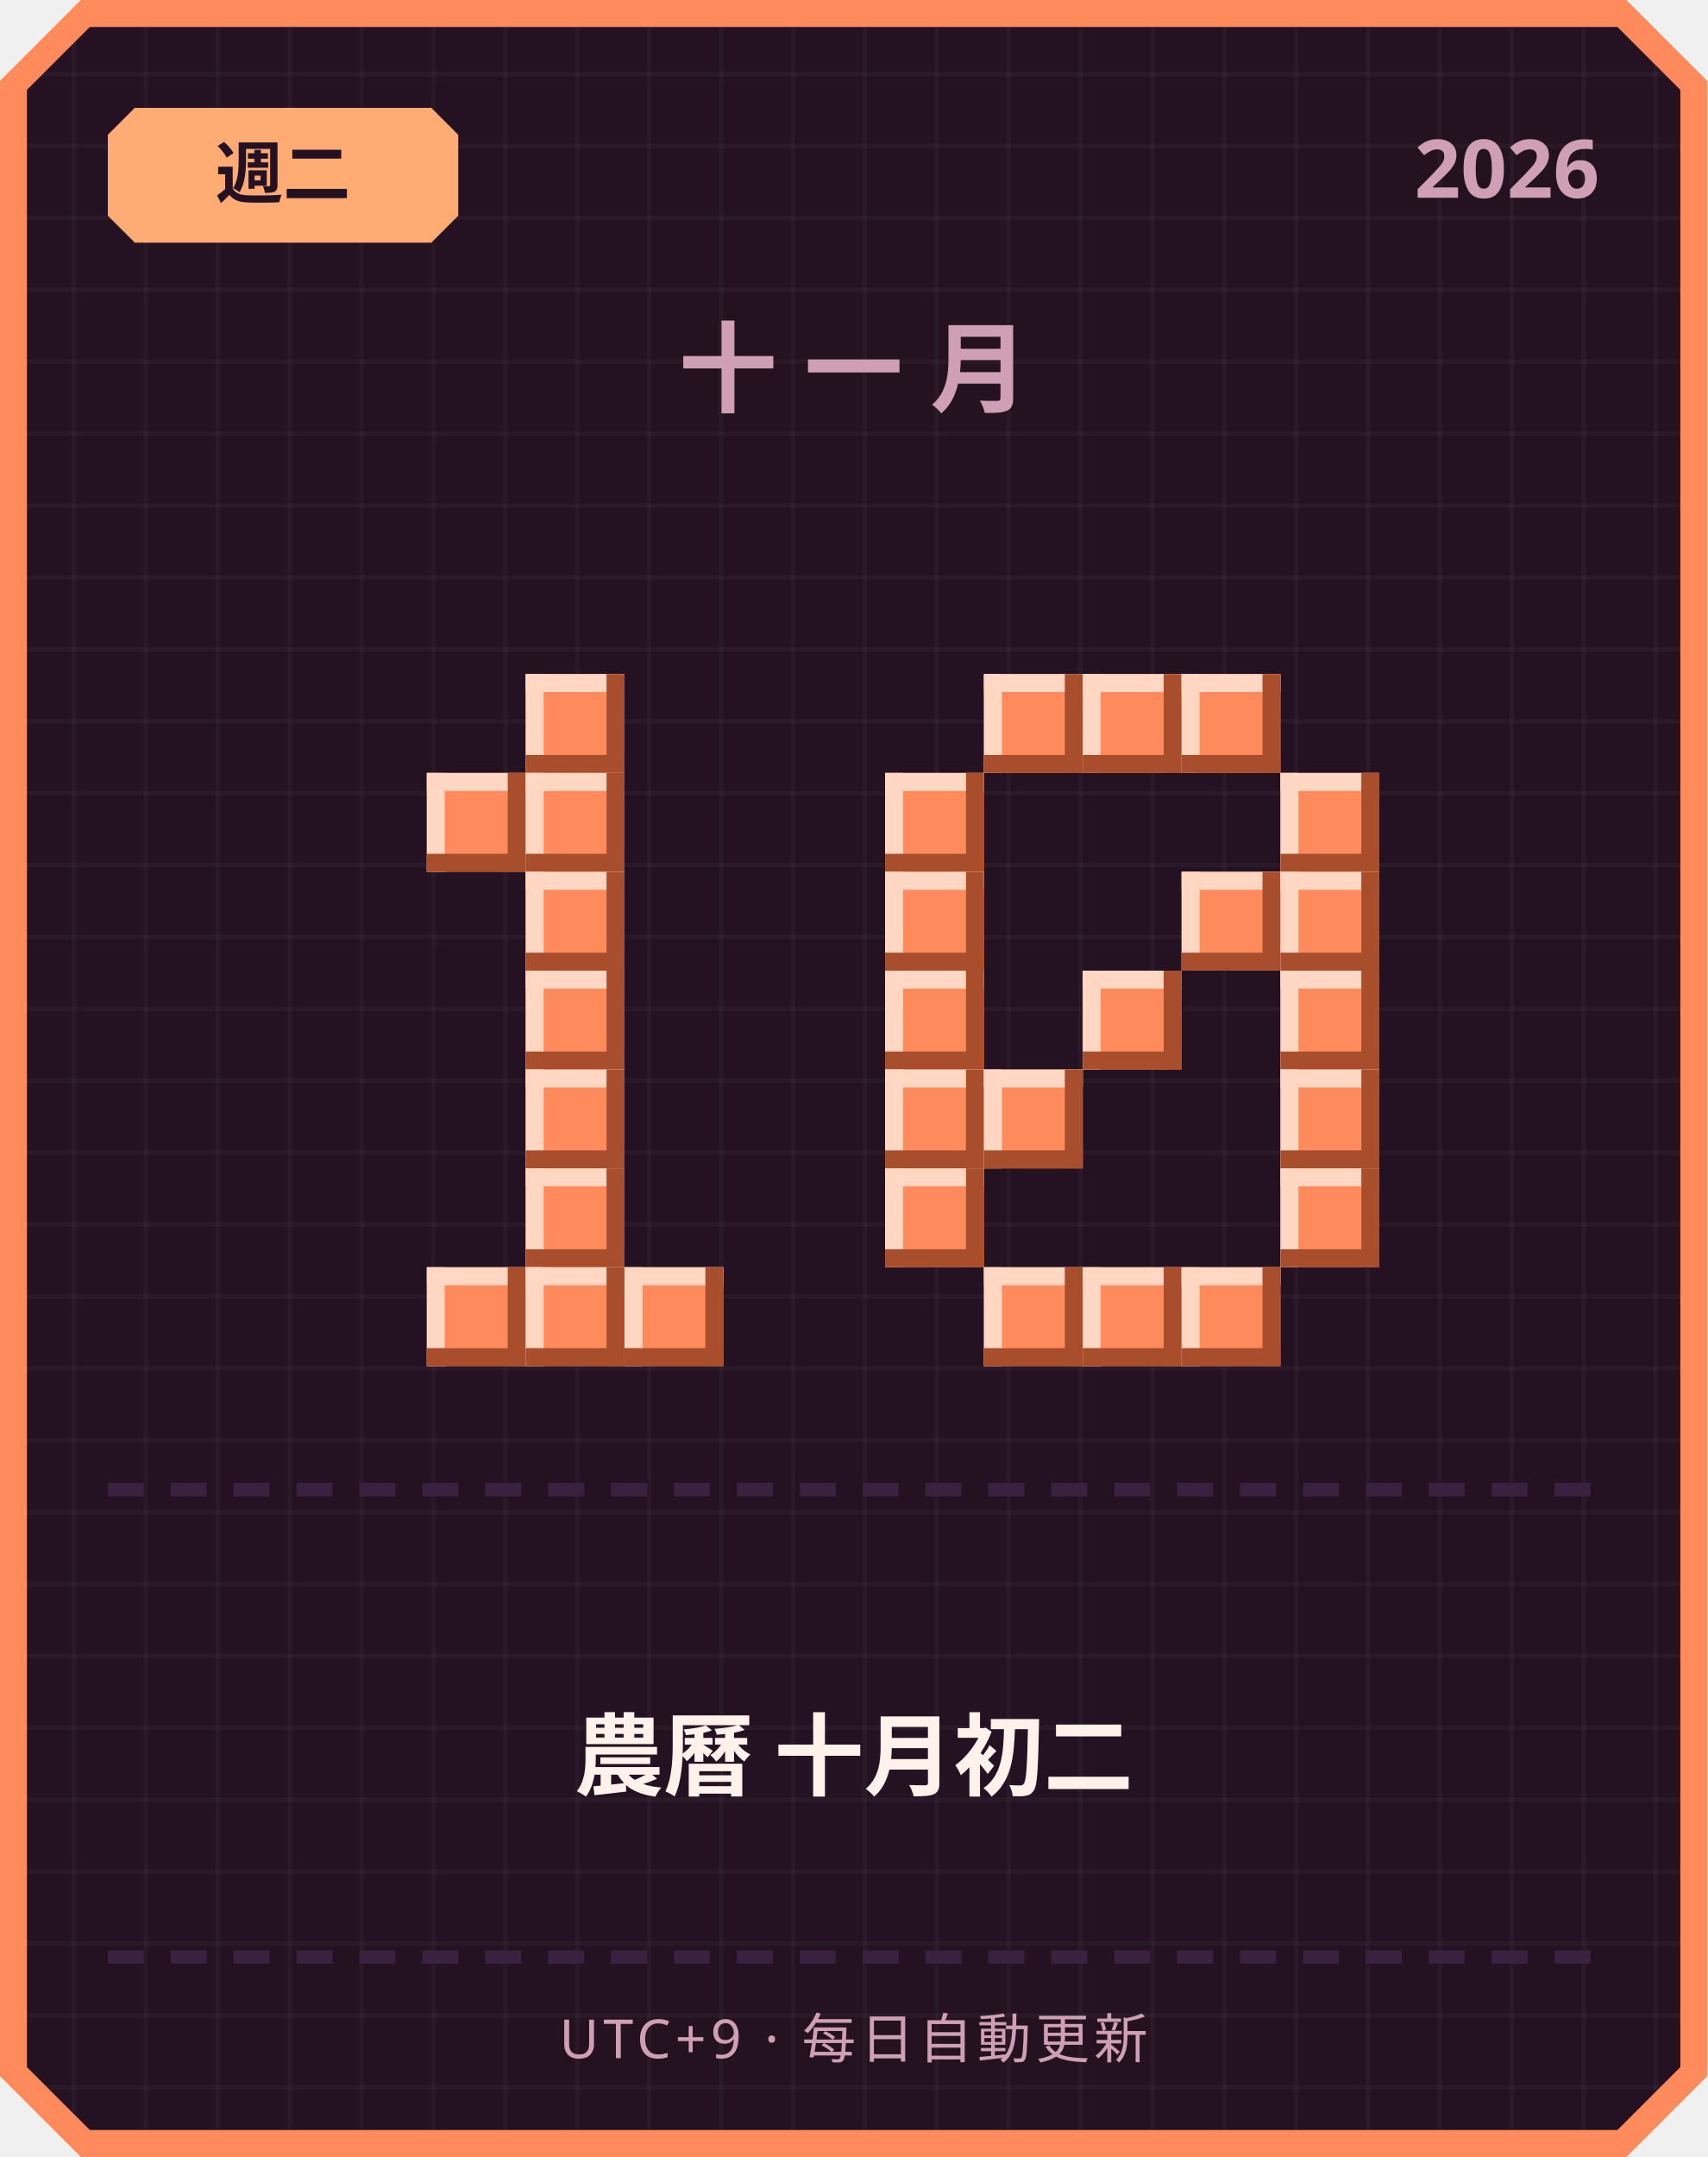
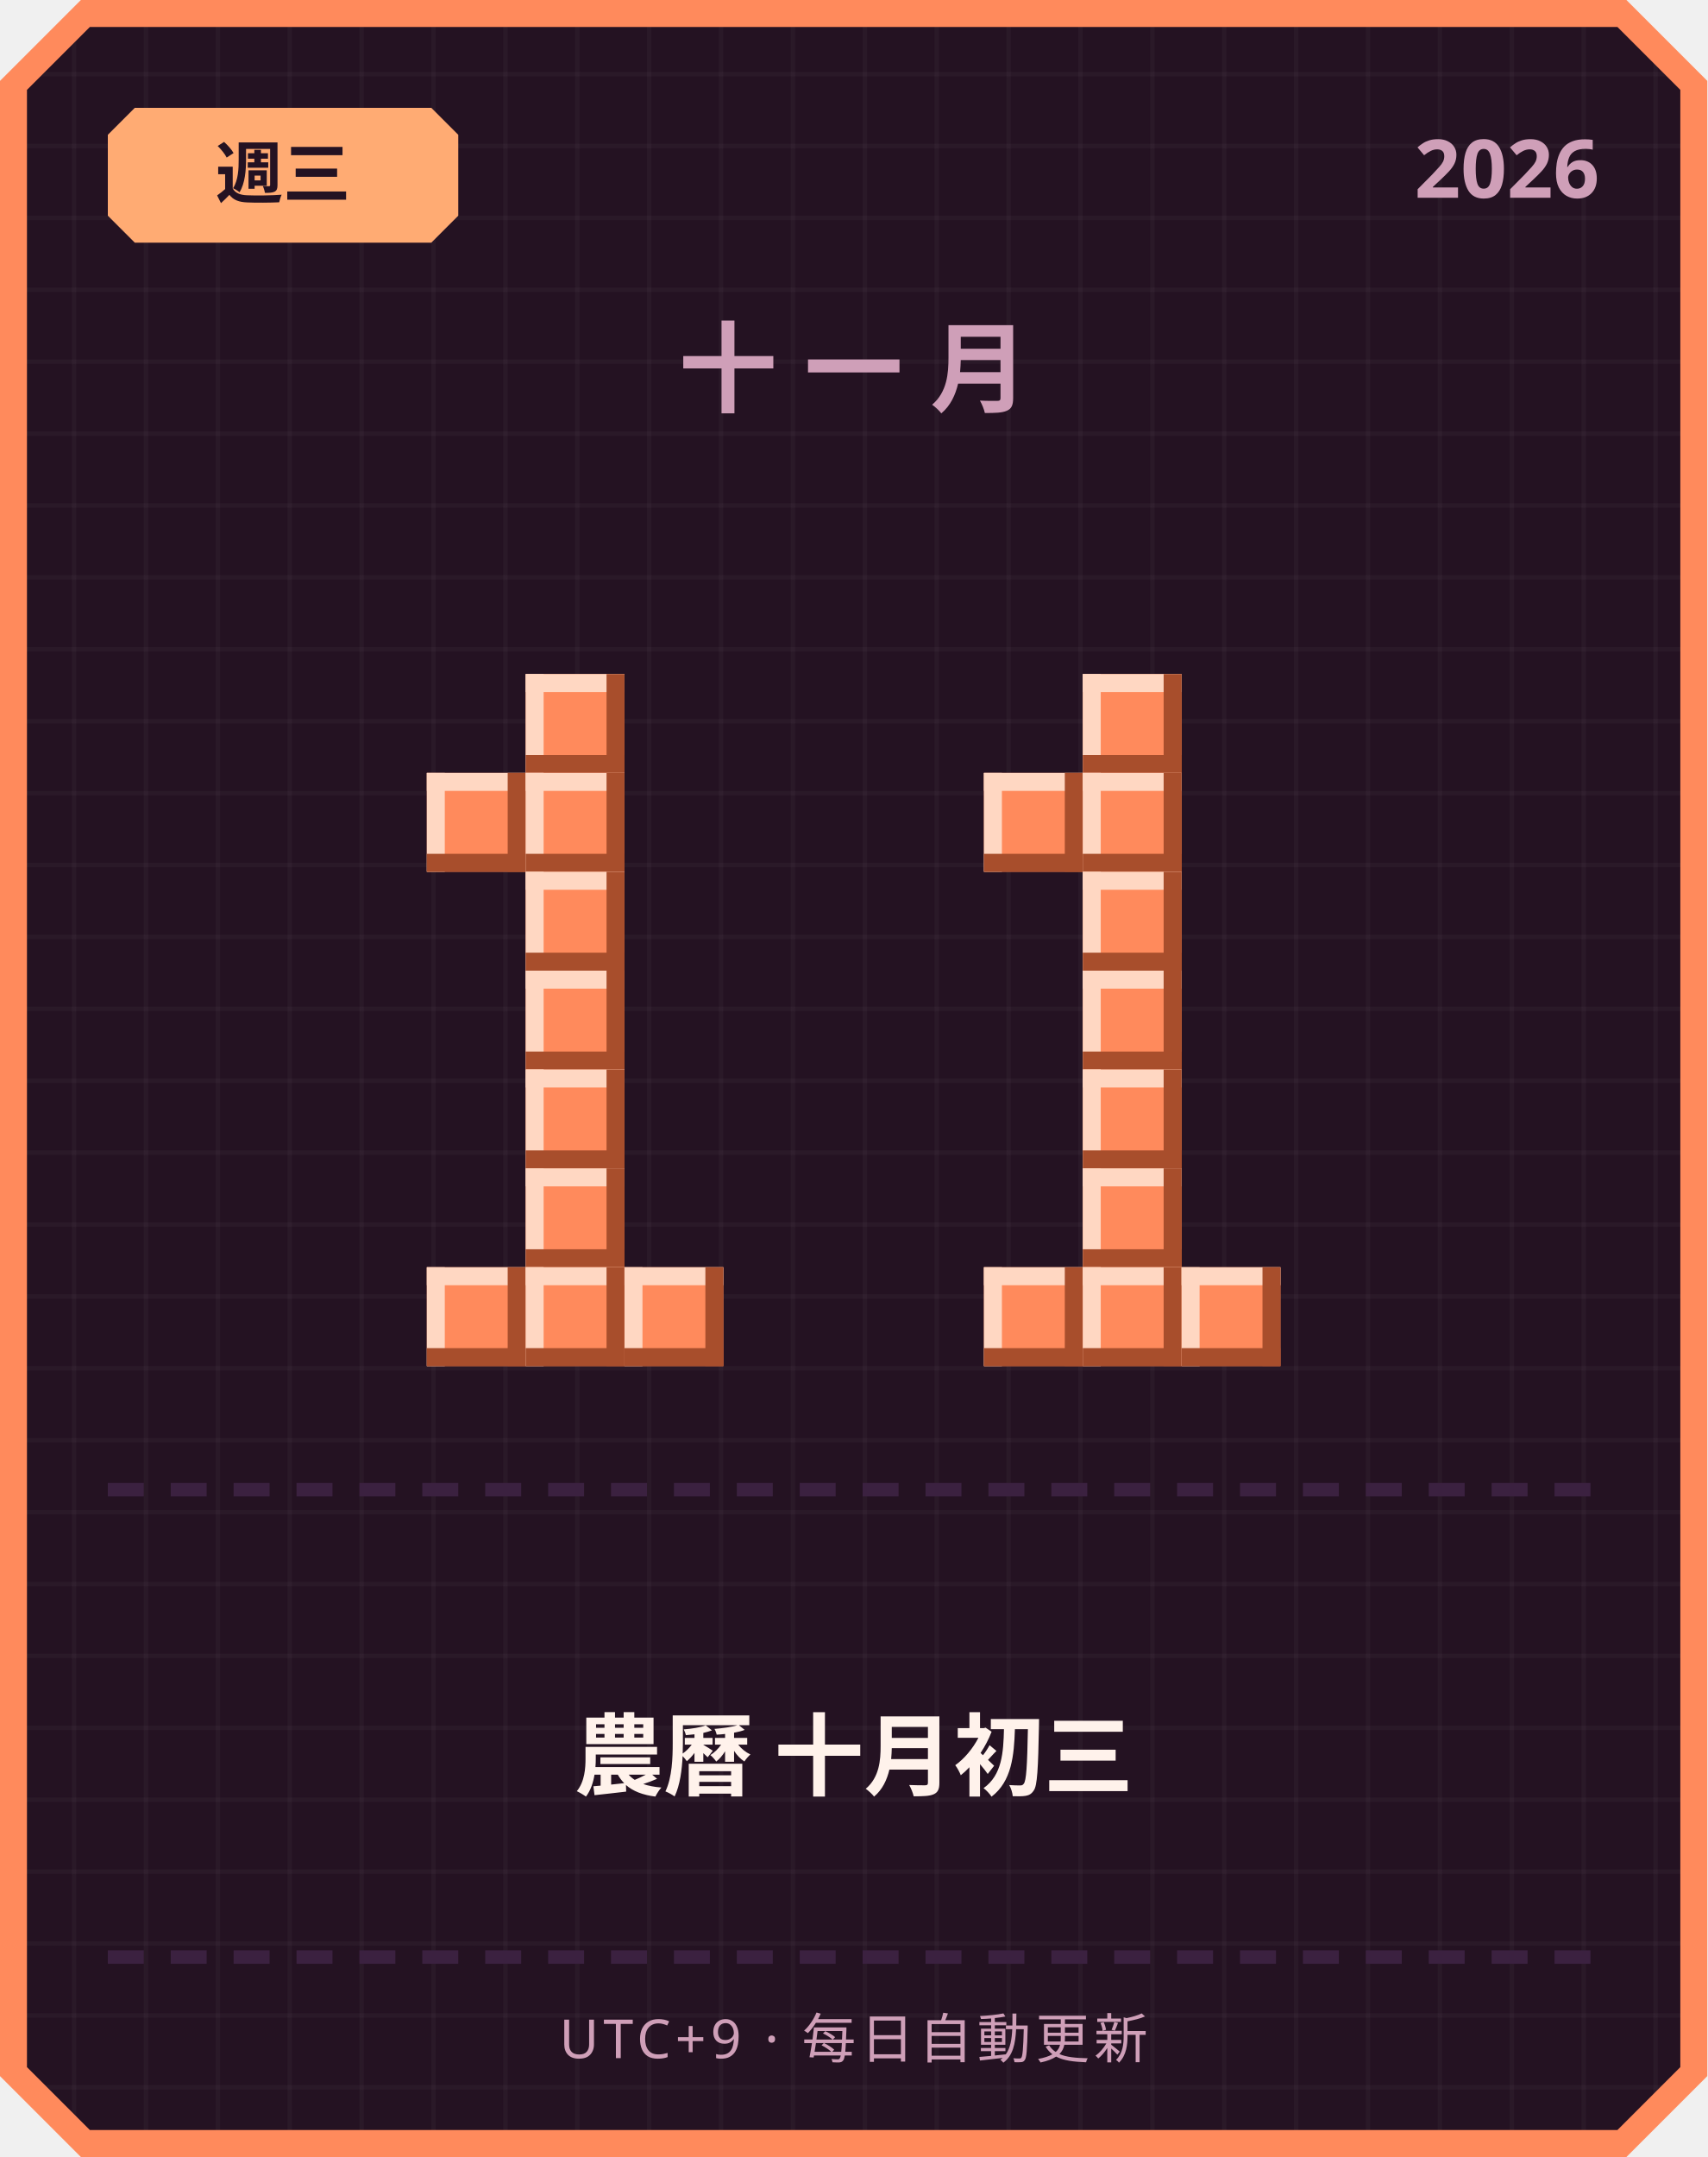
<svg xmlns="http://www.w3.org/2000/svg" width="380" height="480" viewBox="0 0 380 480">
  <defs>
    <pattern id="grid" width="16" height="16" patternUnits="userSpaceOnUse">
      <rect width="16" height="16" fill="#241222" />
      <rect width="1" height="16" fill="#ffffff" opacity="0.03" />
      <rect width="16" height="1" fill="#ffffff" opacity="0.03" />
    </pattern>
  </defs>
  <path d="M 18,0 L 362,0 L 380,18 L 380,462 L 362,480 L 18,480 L 0,462 L 0,18 Z" fill="#ff8a5c" />
  <path d="M 20,6 L 360,6 L 374,20 L 374,460 L 360,474 L 20,474 L 6,460 L 6,20 Z" fill="url(#grid)" />
  <path d="M 30,24 L 96,24 L 102,30 L 102,48 L 96,54 L 30,54 L 24,48 L 24,30 Z" fill="#ffab73" />
-   <text x="63" y="44" text-anchor="middle" font-family="'Segoe UI', sans-serif" font-size="15" font-weight="700" fill="#241222">週二</text>
+   <text x="63" y="44" text-anchor="middle" font-family="'Segoe UI', sans-serif" font-size="15" font-weight="700" fill="#241222">週三</text>
  <text x="356" y="44" text-anchor="end" font-family="'Segoe UI', sans-serif" font-size="18" font-weight="700" fill="#cf9fb8">2026</text>
  <text x="190" y="90" text-anchor="middle" font-family="'Segoe UI', sans-serif" font-size="22" font-weight="700" letter-spacing="6" fill="#cf9fb8">十一月</text>
  <rect x="117" y="150" width="22" height="22" fill="#ff8a5c" />
  <rect x="117" y="150" width="22" height="4" fill="#ffd7c2" />
  <rect x="117" y="150" width="4" height="22" fill="#ffd7c2" />
  <rect x="117" y="168" width="22" height="4" fill="#a84e2c" />
  <rect x="135" y="150" width="4" height="22" fill="#a84e2c" />
  <rect x="95" y="172" width="22" height="22" fill="#ff8a5c" />
  <rect x="95" y="172" width="22" height="4" fill="#ffd7c2" />
  <rect x="95" y="172" width="4" height="22" fill="#ffd7c2" />
  <rect x="95" y="190" width="22" height="4" fill="#a84e2c" />
  <rect x="113" y="172" width="4" height="22" fill="#a84e2c" />
  <rect x="117" y="172" width="22" height="22" fill="#ff8a5c" />
  <rect x="117" y="172" width="22" height="4" fill="#ffd7c2" />
  <rect x="117" y="172" width="4" height="22" fill="#ffd7c2" />
  <rect x="117" y="190" width="22" height="4" fill="#a84e2c" />
  <rect x="135" y="172" width="4" height="22" fill="#a84e2c" />
  <rect x="117" y="194" width="22" height="22" fill="#ff8a5c" />
  <rect x="117" y="194" width="22" height="4" fill="#ffd7c2" />
  <rect x="117" y="194" width="4" height="22" fill="#ffd7c2" />
  <rect x="117" y="212" width="22" height="4" fill="#a84e2c" />
  <rect x="135" y="194" width="4" height="22" fill="#a84e2c" />
  <rect x="117" y="216" width="22" height="22" fill="#ff8a5c" />
  <rect x="117" y="216" width="22" height="4" fill="#ffd7c2" />
  <rect x="117" y="216" width="4" height="22" fill="#ffd7c2" />
  <rect x="117" y="234" width="22" height="4" fill="#a84e2c" />
  <rect x="135" y="216" width="4" height="22" fill="#a84e2c" />
  <rect x="117" y="238" width="22" height="22" fill="#ff8a5c" />
  <rect x="117" y="238" width="22" height="4" fill="#ffd7c2" />
  <rect x="117" y="238" width="4" height="22" fill="#ffd7c2" />
  <rect x="117" y="256" width="22" height="4" fill="#a84e2c" />
  <rect x="135" y="238" width="4" height="22" fill="#a84e2c" />
  <rect x="117" y="260" width="22" height="22" fill="#ff8a5c" />
  <rect x="117" y="260" width="22" height="4" fill="#ffd7c2" />
  <rect x="117" y="260" width="4" height="22" fill="#ffd7c2" />
  <rect x="117" y="278" width="22" height="4" fill="#a84e2c" />
  <rect x="135" y="260" width="4" height="22" fill="#a84e2c" />
  <rect x="95" y="282" width="22" height="22" fill="#ff8a5c" />
  <rect x="95" y="282" width="22" height="4" fill="#ffd7c2" />
  <rect x="95" y="282" width="4" height="22" fill="#ffd7c2" />
  <rect x="95" y="300" width="22" height="4" fill="#a84e2c" />
  <rect x="113" y="282" width="4" height="22" fill="#a84e2c" />
  <rect x="117" y="282" width="22" height="22" fill="#ff8a5c" />
  <rect x="117" y="282" width="22" height="4" fill="#ffd7c2" />
  <rect x="117" y="282" width="4" height="22" fill="#ffd7c2" />
  <rect x="117" y="300" width="22" height="4" fill="#a84e2c" />
  <rect x="135" y="282" width="4" height="22" fill="#a84e2c" />
  <rect x="139" y="282" width="22" height="22" fill="#ff8a5c" />
  <rect x="139" y="282" width="22" height="4" fill="#ffd7c2" />
  <rect x="139" y="282" width="4" height="22" fill="#ffd7c2" />
  <rect x="139" y="300" width="22" height="4" fill="#a84e2c" />
  <rect x="157" y="282" width="4" height="22" fill="#a84e2c" />
-   <rect x="219" y="150" width="22" height="22" fill="#ff8a5c" />
-   <rect x="219" y="150" width="22" height="4" fill="#ffd7c2" />
-   <rect x="219" y="150" width="4" height="22" fill="#ffd7c2" />
-   <rect x="219" y="168" width="22" height="4" fill="#a84e2c" />
-   <rect x="237" y="150" width="4" height="22" fill="#a84e2c" />
  <rect x="241" y="150" width="22" height="22" fill="#ff8a5c" />
  <rect x="241" y="150" width="22" height="4" fill="#ffd7c2" />
  <rect x="241" y="150" width="4" height="22" fill="#ffd7c2" />
  <rect x="241" y="168" width="22" height="4" fill="#a84e2c" />
  <rect x="259" y="150" width="4" height="22" fill="#a84e2c" />
-   <rect x="263" y="150" width="22" height="22" fill="#ff8a5c" />
-   <rect x="263" y="150" width="22" height="4" fill="#ffd7c2" />
-   <rect x="263" y="150" width="4" height="22" fill="#ffd7c2" />
-   <rect x="263" y="168" width="22" height="4" fill="#a84e2c" />
-   <rect x="281" y="150" width="4" height="22" fill="#a84e2c" />
-   <rect x="197" y="172" width="22" height="22" fill="#ff8a5c" />
-   <rect x="197" y="172" width="22" height="4" fill="#ffd7c2" />
-   <rect x="197" y="172" width="4" height="22" fill="#ffd7c2" />
-   <rect x="197" y="190" width="22" height="4" fill="#a84e2c" />
-   <rect x="215" y="172" width="4" height="22" fill="#a84e2c" />
-   <rect x="285" y="172" width="22" height="22" fill="#ff8a5c" />
-   <rect x="285" y="172" width="22" height="4" fill="#ffd7c2" />
-   <rect x="285" y="172" width="4" height="22" fill="#ffd7c2" />
-   <rect x="285" y="190" width="22" height="4" fill="#a84e2c" />
-   <rect x="303" y="172" width="4" height="22" fill="#a84e2c" />
-   <rect x="197" y="194" width="22" height="22" fill="#ff8a5c" />
-   <rect x="197" y="194" width="22" height="4" fill="#ffd7c2" />
-   <rect x="197" y="194" width="4" height="22" fill="#ffd7c2" />
-   <rect x="197" y="212" width="22" height="4" fill="#a84e2c" />
-   <rect x="215" y="194" width="4" height="22" fill="#a84e2c" />
-   <rect x="263" y="194" width="22" height="22" fill="#ff8a5c" />
-   <rect x="263" y="194" width="22" height="4" fill="#ffd7c2" />
-   <rect x="263" y="194" width="4" height="22" fill="#ffd7c2" />
-   <rect x="263" y="212" width="22" height="4" fill="#a84e2c" />
-   <rect x="281" y="194" width="4" height="22" fill="#a84e2c" />
-   <rect x="285" y="194" width="22" height="22" fill="#ff8a5c" />
-   <rect x="285" y="194" width="22" height="4" fill="#ffd7c2" />
-   <rect x="285" y="194" width="4" height="22" fill="#ffd7c2" />
-   <rect x="285" y="212" width="22" height="4" fill="#a84e2c" />
-   <rect x="303" y="194" width="4" height="22" fill="#a84e2c" />
-   <rect x="197" y="216" width="22" height="22" fill="#ff8a5c" />
-   <rect x="197" y="216" width="22" height="4" fill="#ffd7c2" />
-   <rect x="197" y="216" width="4" height="22" fill="#ffd7c2" />
-   <rect x="197" y="234" width="22" height="4" fill="#a84e2c" />
-   <rect x="215" y="216" width="4" height="22" fill="#a84e2c" />
+   <rect x="219" y="172" width="22" height="22" fill="#ff8a5c" />
+   <rect x="219" y="172" width="22" height="4" fill="#ffd7c2" />
+   <rect x="219" y="172" width="4" height="22" fill="#ffd7c2" />
+   <rect x="219" y="190" width="22" height="4" fill="#a84e2c" />
+   <rect x="237" y="172" width="4" height="22" fill="#a84e2c" />
+   <rect x="241" y="172" width="22" height="22" fill="#ff8a5c" />
+   <rect x="241" y="172" width="22" height="4" fill="#ffd7c2" />
+   <rect x="241" y="172" width="4" height="22" fill="#ffd7c2" />
+   <rect x="241" y="190" width="22" height="4" fill="#a84e2c" />
+   <rect x="259" y="172" width="4" height="22" fill="#a84e2c" />
+   <rect x="241" y="194" width="22" height="22" fill="#ff8a5c" />
+   <rect x="241" y="194" width="22" height="4" fill="#ffd7c2" />
+   <rect x="241" y="194" width="4" height="22" fill="#ffd7c2" />
+   <rect x="241" y="212" width="22" height="4" fill="#a84e2c" />
+   <rect x="259" y="194" width="4" height="22" fill="#a84e2c" />
  <rect x="241" y="216" width="22" height="22" fill="#ff8a5c" />
  <rect x="241" y="216" width="22" height="4" fill="#ffd7c2" />
  <rect x="241" y="216" width="4" height="22" fill="#ffd7c2" />
  <rect x="241" y="234" width="22" height="4" fill="#a84e2c" />
  <rect x="259" y="216" width="4" height="22" fill="#a84e2c" />
-   <rect x="285" y="216" width="22" height="22" fill="#ff8a5c" />
-   <rect x="285" y="216" width="22" height="4" fill="#ffd7c2" />
-   <rect x="285" y="216" width="4" height="22" fill="#ffd7c2" />
-   <rect x="285" y="234" width="22" height="4" fill="#a84e2c" />
-   <rect x="303" y="216" width="4" height="22" fill="#a84e2c" />
-   <rect x="197" y="238" width="22" height="22" fill="#ff8a5c" />
-   <rect x="197" y="238" width="22" height="4" fill="#ffd7c2" />
-   <rect x="197" y="238" width="4" height="22" fill="#ffd7c2" />
-   <rect x="197" y="256" width="22" height="4" fill="#a84e2c" />
-   <rect x="215" y="238" width="4" height="22" fill="#a84e2c" />
-   <rect x="219" y="238" width="22" height="22" fill="#ff8a5c" />
-   <rect x="219" y="238" width="22" height="4" fill="#ffd7c2" />
-   <rect x="219" y="238" width="4" height="22" fill="#ffd7c2" />
-   <rect x="219" y="256" width="22" height="4" fill="#a84e2c" />
-   <rect x="237" y="238" width="4" height="22" fill="#a84e2c" />
-   <rect x="285" y="238" width="22" height="22" fill="#ff8a5c" />
-   <rect x="285" y="238" width="22" height="4" fill="#ffd7c2" />
-   <rect x="285" y="238" width="4" height="22" fill="#ffd7c2" />
-   <rect x="285" y="256" width="22" height="4" fill="#a84e2c" />
-   <rect x="303" y="238" width="4" height="22" fill="#a84e2c" />
-   <rect x="197" y="260" width="22" height="22" fill="#ff8a5c" />
-   <rect x="197" y="260" width="22" height="4" fill="#ffd7c2" />
-   <rect x="197" y="260" width="4" height="22" fill="#ffd7c2" />
-   <rect x="197" y="278" width="22" height="4" fill="#a84e2c" />
-   <rect x="215" y="260" width="4" height="22" fill="#a84e2c" />
-   <rect x="285" y="260" width="22" height="22" fill="#ff8a5c" />
-   <rect x="285" y="260" width="22" height="4" fill="#ffd7c2" />
-   <rect x="285" y="260" width="4" height="22" fill="#ffd7c2" />
-   <rect x="285" y="278" width="22" height="4" fill="#a84e2c" />
-   <rect x="303" y="260" width="4" height="22" fill="#a84e2c" />
+   <rect x="241" y="238" width="22" height="22" fill="#ff8a5c" />
+   <rect x="241" y="238" width="22" height="4" fill="#ffd7c2" />
+   <rect x="241" y="238" width="4" height="22" fill="#ffd7c2" />
+   <rect x="241" y="256" width="22" height="4" fill="#a84e2c" />
+   <rect x="259" y="238" width="4" height="22" fill="#a84e2c" />
+   <rect x="241" y="260" width="22" height="22" fill="#ff8a5c" />
+   <rect x="241" y="260" width="22" height="4" fill="#ffd7c2" />
+   <rect x="241" y="260" width="4" height="22" fill="#ffd7c2" />
+   <rect x="241" y="278" width="22" height="4" fill="#a84e2c" />
+   <rect x="259" y="260" width="4" height="22" fill="#a84e2c" />
  <rect x="219" y="282" width="22" height="22" fill="#ff8a5c" />
  <rect x="219" y="282" width="22" height="4" fill="#ffd7c2" />
  <rect x="219" y="282" width="4" height="22" fill="#ffd7c2" />
  <rect x="219" y="300" width="22" height="4" fill="#a84e2c" />
  <rect x="237" y="282" width="4" height="22" fill="#a84e2c" />
  <rect x="241" y="282" width="22" height="22" fill="#ff8a5c" />
  <rect x="241" y="282" width="22" height="4" fill="#ffd7c2" />
  <rect x="241" y="282" width="4" height="22" fill="#ffd7c2" />
  <rect x="241" y="300" width="22" height="4" fill="#a84e2c" />
  <rect x="259" y="282" width="4" height="22" fill="#a84e2c" />
  <rect x="263" y="282" width="22" height="22" fill="#ff8a5c" />
  <rect x="263" y="282" width="22" height="4" fill="#ffd7c2" />
  <rect x="263" y="282" width="4" height="22" fill="#ffd7c2" />
  <rect x="263" y="300" width="22" height="4" fill="#a84e2c" />
  <rect x="281" y="282" width="4" height="22" fill="#a84e2c" />
  <rect x="24" y="330" width="8" height="3" fill="#3b2140" />
  <rect x="38" y="330" width="8" height="3" fill="#3b2140" />
  <rect x="52" y="330" width="8" height="3" fill="#3b2140" />
  <rect x="66" y="330" width="8" height="3" fill="#3b2140" />
  <rect x="80" y="330" width="8" height="3" fill="#3b2140" />
  <rect x="94" y="330" width="8" height="3" fill="#3b2140" />
  <rect x="108" y="330" width="8" height="3" fill="#3b2140" />
  <rect x="122" y="330" width="8" height="3" fill="#3b2140" />
  <rect x="136" y="330" width="8" height="3" fill="#3b2140" />
  <rect x="150" y="330" width="8" height="3" fill="#3b2140" />
  <rect x="164" y="330" width="8" height="3" fill="#3b2140" />
  <rect x="178" y="330" width="8" height="3" fill="#3b2140" />
  <rect x="192" y="330" width="8" height="3" fill="#3b2140" />
  <rect x="206" y="330" width="8" height="3" fill="#3b2140" />
  <rect x="220" y="330" width="8" height="3" fill="#3b2140" />
  <rect x="234" y="330" width="8" height="3" fill="#3b2140" />
  <rect x="248" y="330" width="8" height="3" fill="#3b2140" />
  <rect x="262" y="330" width="8" height="3" fill="#3b2140" />
  <rect x="276" y="330" width="8" height="3" fill="#3b2140" />
  <rect x="290" y="330" width="8" height="3" fill="#3b2140" />
  <rect x="304" y="330" width="8" height="3" fill="#3b2140" />
  <rect x="318" y="330" width="8" height="3" fill="#3b2140" />
  <rect x="332" y="330" width="8" height="3" fill="#3b2140" />
  <rect x="346" y="330" width="8" height="3" fill="#3b2140" />
-   <text x="190" y="398" text-anchor="middle" font-family="'Segoe UI', 'Microsoft JhengHei', sans-serif" font-size="20" font-weight="700" fill="#fff2eb">農曆 十月初二</text>
+   <text x="190" y="398" text-anchor="middle" font-family="'Segoe UI', 'Microsoft JhengHei', sans-serif" font-size="20" font-weight="700" fill="#fff2eb">農曆 十月初三</text>
  <rect x="24" y="434" width="8" height="3" fill="#3b2140" />
  <rect x="38" y="434" width="8" height="3" fill="#3b2140" />
  <rect x="52" y="434" width="8" height="3" fill="#3b2140" />
  <rect x="66" y="434" width="8" height="3" fill="#3b2140" />
  <rect x="80" y="434" width="8" height="3" fill="#3b2140" />
  <rect x="94" y="434" width="8" height="3" fill="#3b2140" />
  <rect x="108" y="434" width="8" height="3" fill="#3b2140" />
  <rect x="122" y="434" width="8" height="3" fill="#3b2140" />
  <rect x="136" y="434" width="8" height="3" fill="#3b2140" />
  <rect x="150" y="434" width="8" height="3" fill="#3b2140" />
  <rect x="164" y="434" width="8" height="3" fill="#3b2140" />
  <rect x="178" y="434" width="8" height="3" fill="#3b2140" />
  <rect x="192" y="434" width="8" height="3" fill="#3b2140" />
  <rect x="206" y="434" width="8" height="3" fill="#3b2140" />
  <rect x="220" y="434" width="8" height="3" fill="#3b2140" />
  <rect x="234" y="434" width="8" height="3" fill="#3b2140" />
  <rect x="248" y="434" width="8" height="3" fill="#3b2140" />
  <rect x="262" y="434" width="8" height="3" fill="#3b2140" />
  <rect x="276" y="434" width="8" height="3" fill="#3b2140" />
  <rect x="290" y="434" width="8" height="3" fill="#3b2140" />
  <rect x="304" y="434" width="8" height="3" fill="#3b2140" />
  <rect x="318" y="434" width="8" height="3" fill="#3b2140" />
  <rect x="332" y="434" width="8" height="3" fill="#3b2140" />
  <rect x="346" y="434" width="8" height="3" fill="#3b2140" />
  <text x="190" y="458" text-anchor="middle" font-family="'Segoe UI', sans-serif" font-size="12" letter-spacing="1" fill="#cf9fb8">UTC+9 · 每日自動更新</text>
</svg>
